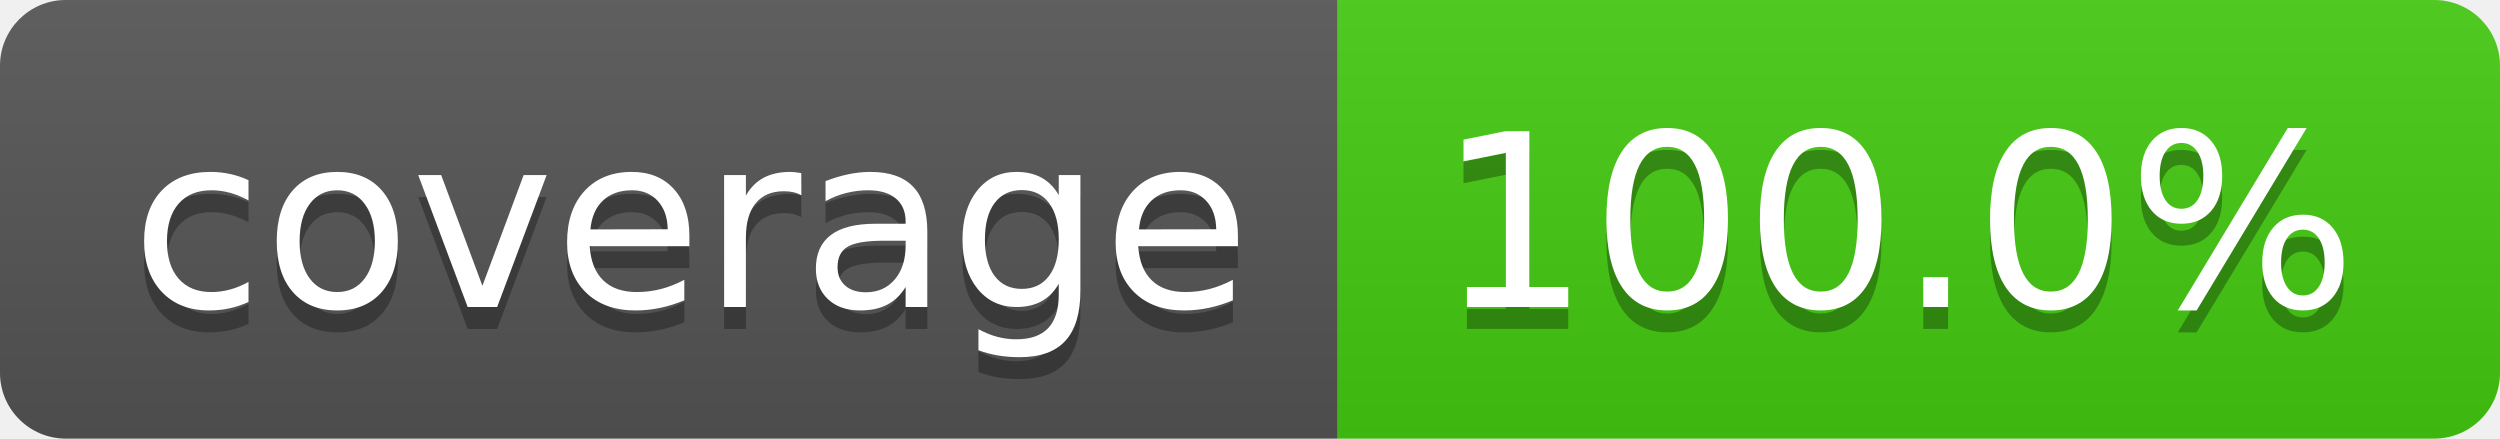
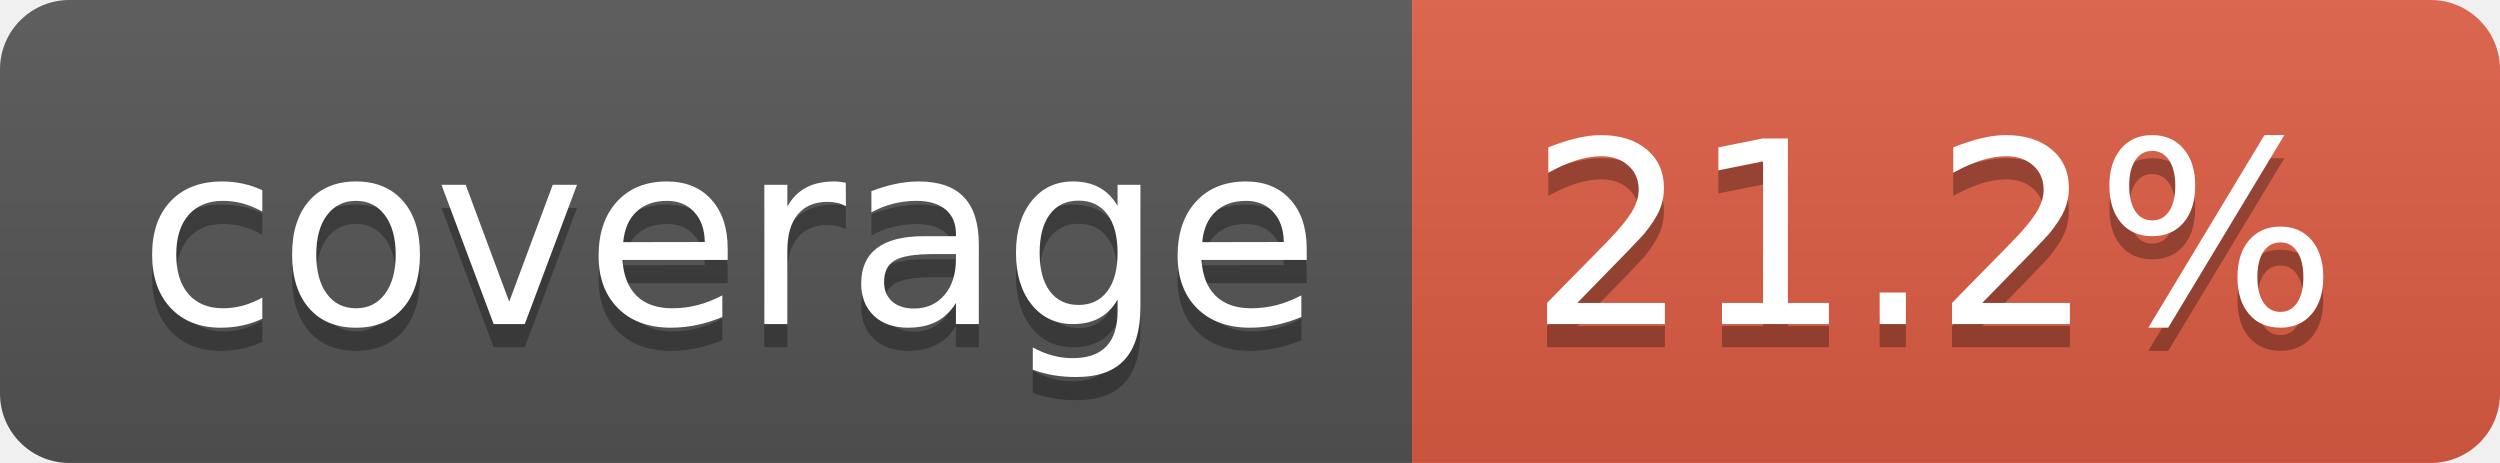
- <svg xmlns="http://www.w3.org/2000/svg" width="114" height="20" role="img" aria-label="coverage: 100.0%">
+ <svg xmlns="http://www.w3.org/2000/svg" width="108" height="20" role="img" aria-label="coverage: 21.2%">
  <linearGradient id="s" x2="0" y2="100%">
    <stop offset="0" stop-color="#bbb" stop-opacity=".1" />
    <stop offset="1" stop-opacity=".1" />
  </linearGradient>
  <clipPath id="r">
-     <rect width="114" height="20" rx="3" fill="#fff" />
+     <rect width="108" height="20" rx="3" fill="#fff" />
  </clipPath>
  <g clip-path="url(#r)">
    <rect width="61" height="20" fill="#555" />
-     <rect x="61" width="53" height="20" fill="#4c1" />
-     <rect width="114" height="20" fill="url(#s)" />
+     <rect x="61" width="47" height="20" fill="#e05d44" />
+     <rect width="108" height="20" fill="url(#s)" />
  </g>
  <g fill="#fff" text-anchor="middle" font-family="Verdana,Geneva,DejaVu Sans,sans-serif" text-rendering="geometricPrecision" font-size="110">
    <text aria-hidden="true" x="315" y="150" fill="#010101" fill-opacity=".3" transform="scale(.1)" textLength="510">coverage</text>
    <text x="315" y="140" transform="scale(.1)" fill="#fff" textLength="510">coverage</text>
-     <text aria-hidden="true" x="865" y="150" fill="#010101" fill-opacity=".3" transform="scale(.1)" textLength="430">100.0%</text>
-     <text x="865" y="140" transform="scale(.1)" fill="#fff" textLength="430">100.0%</text>
+     <text aria-hidden="true" x="835" y="150" fill="#010101" fill-opacity=".3" transform="scale(.1)" textLength="370">21.2%</text>
+     <text x="835" y="140" transform="scale(.1)" fill="#fff" textLength="370">21.2%</text>
  </g>
</svg>
